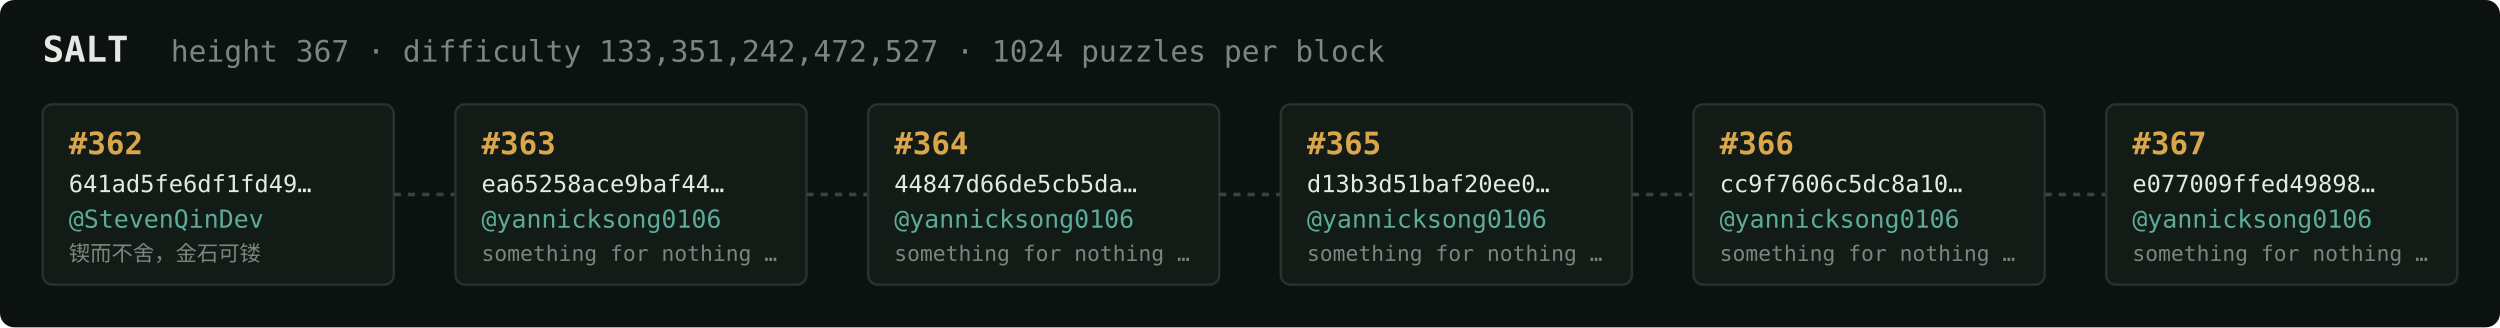
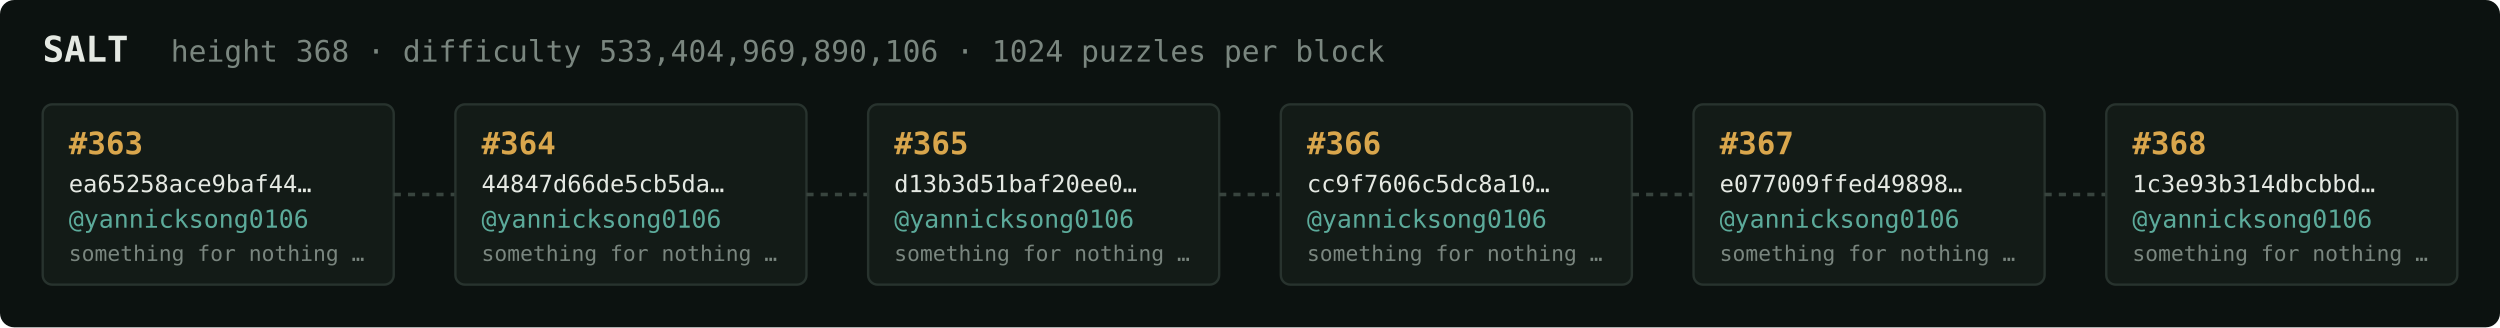
<svg xmlns="http://www.w3.org/2000/svg" width="1054" height="138" viewBox="0 0 1054 138" font-family="ui-monospace,SFMono-Regular,Menlo,monospace">
  <rect fill="#0c1210" width="1054" height="138" rx="6" />
  <text x="18" y="26" fill="#e5e9e3" font-size="15" font-weight="700">SALT</text>
-   <text x="72" y="26" fill="#7a867f" font-size="12.5">height 367 · difficulty 133,351,242,472,527 · 1024 puzzles per block</text>
+   <text x="72" y="26" fill="#7a867f" font-size="12.5">height 368 · difficulty 533,404,969,890,106 · 1024 puzzles per block</text>
  <rect x="18" y="44" width="148" height="76" rx="4" fill="#131b17" stroke="#28332e" stroke-width="1" />
-   <text x="29" y="65" fill="#d9a64c" font-size="13" font-weight="700">#362</text>
-   <text x="29" y="81" fill="#e5e9e3" font-size="10">641ad5fe6df1fd49…</text>
-   <text x="29" y="96" fill="#5cab9b" font-size="10.5">@StevenQinDev</text>
-   <text x="29" y="110" fill="#7a867f" font-size="9">锲而不舍，金石可镂</text>
+   <text x="29" y="65" fill="#d9a64c" font-size="13" font-weight="700">#363</text>
+   <text x="29" y="81" fill="#e5e9e3" font-size="10">ea65258ace9baf44…</text>
+   <text x="29" y="96" fill="#5cab9b" font-size="10.5">@yannicksong0106</text>
+   <text x="29" y="110" fill="#7a867f" font-size="9">something for nothing …</text>
  <line x1="166" y1="82.0" x2="192" y2="82.0" stroke="#38443e" stroke-width="1.5" stroke-dasharray="3 3" />
  <rect x="192" y="44" width="148" height="76" rx="4" fill="#131b17" stroke="#28332e" stroke-width="1" />
-   <text x="203" y="65" fill="#d9a64c" font-size="13" font-weight="700">#363</text>
-   <text x="203" y="81" fill="#e5e9e3" font-size="10">ea65258ace9baf44…</text>
+   <text x="203" y="65" fill="#d9a64c" font-size="13" font-weight="700">#364</text>
+   <text x="203" y="81" fill="#e5e9e3" font-size="10">44847d66de5cb5da…</text>
  <text x="203" y="96" fill="#5cab9b" font-size="10.5">@yannicksong0106</text>
  <text x="203" y="110" fill="#7a867f" font-size="9">something for nothing …</text>
  <line x1="340" y1="82.0" x2="366" y2="82.0" stroke="#38443e" stroke-width="1.5" stroke-dasharray="3 3" />
  <rect x="366" y="44" width="148" height="76" rx="4" fill="#131b17" stroke="#28332e" stroke-width="1" />
-   <text x="377" y="65" fill="#d9a64c" font-size="13" font-weight="700">#364</text>
-   <text x="377" y="81" fill="#e5e9e3" font-size="10">44847d66de5cb5da…</text>
+   <text x="377" y="65" fill="#d9a64c" font-size="13" font-weight="700">#365</text>
+   <text x="377" y="81" fill="#e5e9e3" font-size="10">d13b3d51baf20ee0…</text>
  <text x="377" y="96" fill="#5cab9b" font-size="10.5">@yannicksong0106</text>
  <text x="377" y="110" fill="#7a867f" font-size="9">something for nothing …</text>
  <line x1="514" y1="82.0" x2="540" y2="82.0" stroke="#38443e" stroke-width="1.5" stroke-dasharray="3 3" />
  <rect x="540" y="44" width="148" height="76" rx="4" fill="#131b17" stroke="#28332e" stroke-width="1" />
-   <text x="551" y="65" fill="#d9a64c" font-size="13" font-weight="700">#365</text>
-   <text x="551" y="81" fill="#e5e9e3" font-size="10">d13b3d51baf20ee0…</text>
+   <text x="551" y="65" fill="#d9a64c" font-size="13" font-weight="700">#366</text>
+   <text x="551" y="81" fill="#e5e9e3" font-size="10">cc9f7606c5dc8a10…</text>
  <text x="551" y="96" fill="#5cab9b" font-size="10.5">@yannicksong0106</text>
  <text x="551" y="110" fill="#7a867f" font-size="9">something for nothing …</text>
  <line x1="688" y1="82.0" x2="714" y2="82.0" stroke="#38443e" stroke-width="1.5" stroke-dasharray="3 3" />
  <rect x="714" y="44" width="148" height="76" rx="4" fill="#131b17" stroke="#28332e" stroke-width="1" />
-   <text x="725" y="65" fill="#d9a64c" font-size="13" font-weight="700">#366</text>
-   <text x="725" y="81" fill="#e5e9e3" font-size="10">cc9f7606c5dc8a10…</text>
+   <text x="725" y="65" fill="#d9a64c" font-size="13" font-weight="700">#367</text>
+   <text x="725" y="81" fill="#e5e9e3" font-size="10">e077009ffed49898…</text>
  <text x="725" y="96" fill="#5cab9b" font-size="10.5">@yannicksong0106</text>
  <text x="725" y="110" fill="#7a867f" font-size="9">something for nothing …</text>
  <line x1="862" y1="82.0" x2="888" y2="82.0" stroke="#38443e" stroke-width="1.5" stroke-dasharray="3 3" />
  <rect x="888" y="44" width="148" height="76" rx="4" fill="#131b17" stroke="#28332e" stroke-width="1" />
-   <text x="899" y="65" fill="#d9a64c" font-size="13" font-weight="700">#367</text>
-   <text x="899" y="81" fill="#e5e9e3" font-size="10">e077009ffed49898…</text>
+   <text x="899" y="65" fill="#d9a64c" font-size="13" font-weight="700">#368</text>
+   <text x="899" y="81" fill="#e5e9e3" font-size="10">1c3e93b314dbcbbd…</text>
  <text x="899" y="96" fill="#5cab9b" font-size="10.5">@yannicksong0106</text>
  <text x="899" y="110" fill="#7a867f" font-size="9">something for nothing …</text>
</svg>
